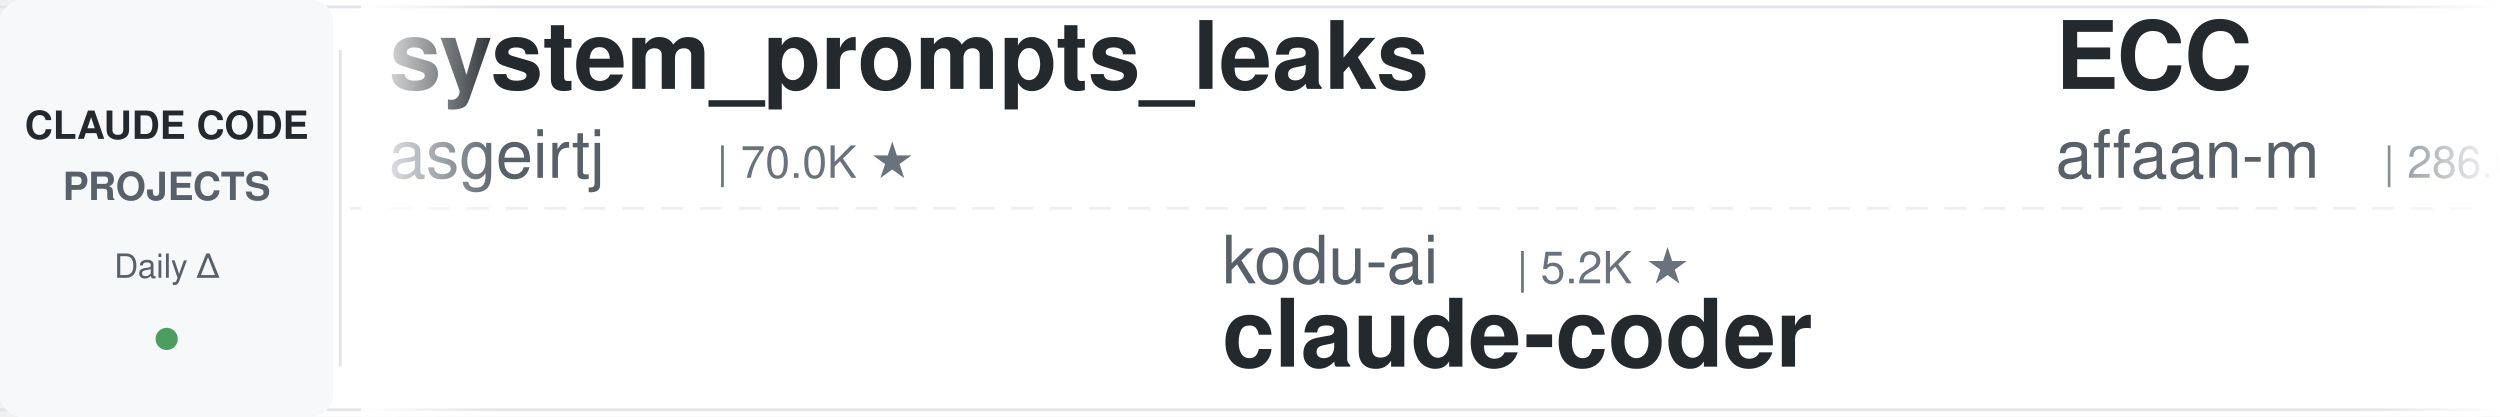
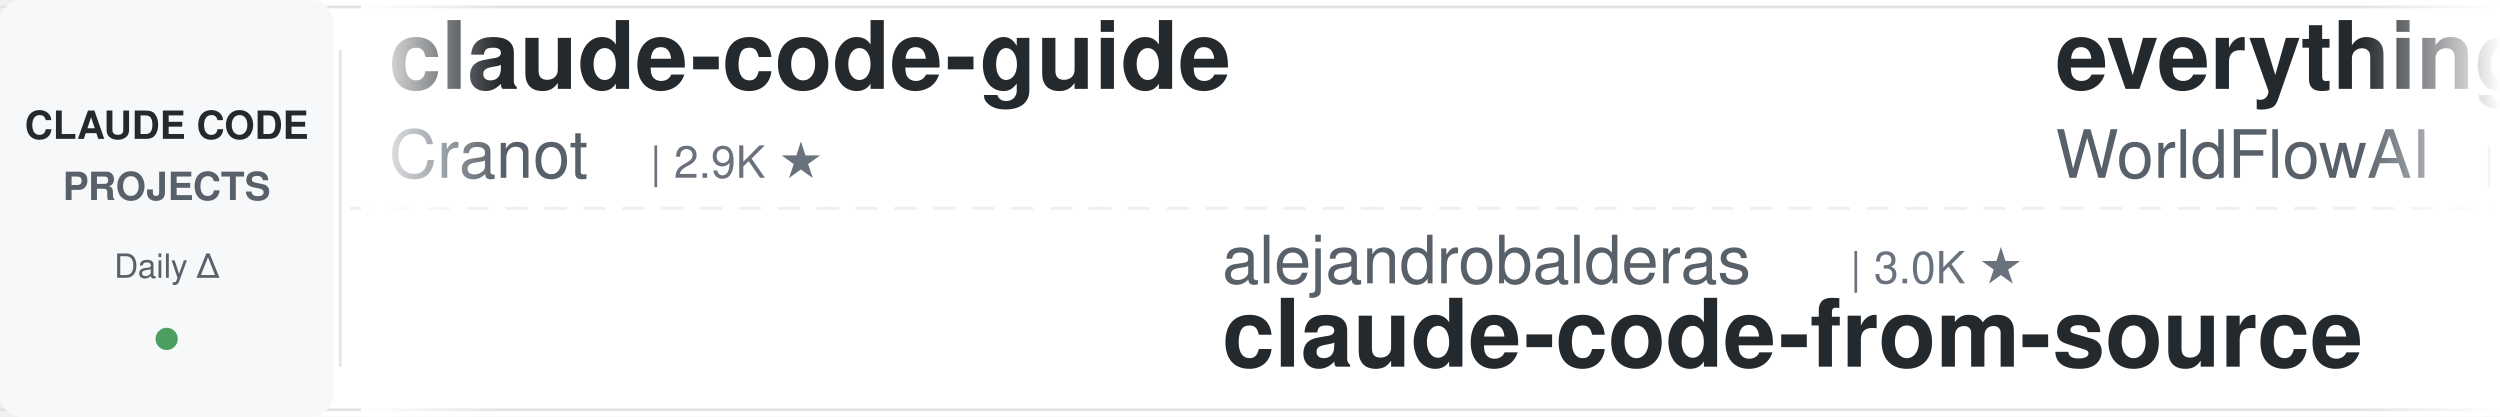
<svg xmlns="http://www.w3.org/2000/svg" width="900" height="150">
  <defs>
    <linearGradient id="leftFade" x1="0%" y1="0%" x2="100%" y2="0%">
      <stop offset="0%" style="stop-color:#ffffff;stop-opacity:1" />
      <stop offset="100%" style="stop-color:#ffffff;stop-opacity:0" />
    </linearGradient>
    <linearGradient id="rightFade" x1="0%" y1="0%" x2="100%" y2="0%">
      <stop offset="0%" style="stop-color:#ffffff;stop-opacity:0" />
      <stop offset="100%" style="stop-color:#ffffff;stop-opacity:1" />
    </linearGradient>
  </defs>
  <rect width="900" height="150" fill="#ffffff" rx="8" />
  <rect x="0" y="2" width="900" height="1" fill="#e1e4e8" />
  <rect x="0" y="147" width="900" height="1" fill="#e1e4e8" />
  <line x1="0" y1="75" x2="900" y2="75" stroke="#e1e4e8" stroke-width="1" stroke-dasharray="8 6" opacity="0.6" />
  <rect x="0" y="0" width="120" height="150" fill="#f6f8fa" rx="8" />
  <text x="60" y="50" font-family="-apple-system, BlinkMacSystemFont, 'Segoe UI', Helvetica, Arial, sans-serif" font-size="14" font-weight="600" fill="#24292e" text-anchor="middle">CLAUDE CODE</text>
  <text x="60" y="72" font-family="-apple-system, BlinkMacSystemFont, 'Segoe UI', Helvetica, Arial, sans-serif" font-size="14" font-weight="600" fill="#586069" text-anchor="middle">PROJECTS</text>
  <text x="60" y="100" font-family="-apple-system, BlinkMacSystemFont, 'Segoe UI', Helvetica, Arial, sans-serif" font-size="12" font-weight="500" fill="#586069" text-anchor="middle">Daily Δ</text>
  <circle cx="60" cy="122" r="4" fill="#22863a" opacity="0.8" />
  <rect x="122" y="18" width="1" height="114" fill="#e1e4e8" />
  <clipPath id="tickerClip">
    <rect x="130" y="0" width="770" height="150" />
  </clipPath>
  <g clip-path="url(#tickerClip)">
    <g id="tickerItems">
      <animateTransform attributeName="transform" attributeType="XML" type="translate" from="0 0" to="-3000 0" dur="54s" repeatCount="indefinite" />
      <g transform="translate(0, 0)">
-         <text x="140" y="32" font-family="-apple-system, BlinkMacSystemFont, 'Segoe UI', Helvetica, Arial, sans-serif" font-size="34" font-weight="600" fill="#24292e">system_prompts_leaks</text>
-         <text x="140" y="64" font-family="-apple-system, BlinkMacSystemFont, 'Segoe UI', Helvetica, Arial, sans-serif" font-size="24" font-weight="400" fill="#586069">asgeirtj</text>
-         <text x="258" y="64" font-family="-apple-system, BlinkMacSystemFont, 'Segoe UI', Helvetica, Arial, sans-serif" font-size="16" font-weight="500" fill="#6a737d">| 70.0K ★</text>
+         <text x="140" y="32" font-family="-apple-system, BlinkMacSystemFont, 'Segoe UI', Helvetica, Arial, sans-serif" font-size="34" font-weight="600" fill="#24292e">claude-code-guide</text>
+         <text x="140" y="64" font-family="-apple-system, BlinkMacSystemFont, 'Segoe UI', Helvetica, Arial, sans-serif" font-size="24" font-weight="400" fill="#586069">Cranot</text>
+         <text x="234" y="64" font-family="-apple-system, BlinkMacSystemFont, 'Segoe UI', Helvetica, Arial, sans-serif" font-size="16" font-weight="500" fill="#6a737d">| 2.9K ★</text>
      </g>
      <g transform="translate(300, 0)">
-         <text x="140" y="102" font-family="-apple-system, BlinkMacSystemFont, 'Segoe UI', Helvetica, Arial, sans-serif" font-size="24" font-weight="400" fill="#586069">kodu-ai</text>
-         <text x="246" y="102" font-family="-apple-system, BlinkMacSystemFont, 'Segoe UI', Helvetica, Arial, sans-serif" font-size="16" font-weight="500" fill="#6a737d">| 5.2K ★</text>
-         <text x="140" y="132" font-family="-apple-system, BlinkMacSystemFont, 'Segoe UI', Helvetica, Arial, sans-serif" font-size="34" font-weight="600" fill="#24292e">claude-coder</text>
+         <text x="140" y="102" font-family="-apple-system, BlinkMacSystemFont, 'Segoe UI', Helvetica, Arial, sans-serif" font-size="24" font-weight="400" fill="#586069">alejandrobalderas</text>
+         <text x="366" y="102" font-family="-apple-system, BlinkMacSystemFont, 'Segoe UI', Helvetica, Arial, sans-serif" font-size="16" font-weight="500" fill="#6a737d">| 3.0K ★</text>
+         <text x="140" y="132" font-family="-apple-system, BlinkMacSystemFont, 'Segoe UI', Helvetica, Arial, sans-serif" font-size="34" font-weight="600" fill="#24292e">claude-code-from-source</text>
      </g>
      <g transform="translate(600, 0)">
-         <text x="140" y="32" font-family="-apple-system, BlinkMacSystemFont, 'Segoe UI', Helvetica, Arial, sans-serif" font-size="34" font-weight="600" fill="#24292e">ECC</text>
-         <text x="140" y="64" font-family="-apple-system, BlinkMacSystemFont, 'Segoe UI', Helvetica, Arial, sans-serif" font-size="24" font-weight="400" fill="#586069">affaan-m</text>
-         <text x="258" y="64" font-family="-apple-system, BlinkMacSystemFont, 'Segoe UI', Helvetica, Arial, sans-serif" font-size="16" font-weight="500" fill="#6a737d">| 286.0K ★</text>
-       </g>
-       <g transform="translate(900, 0)">
-         <text x="140" y="102" font-family="-apple-system, BlinkMacSystemFont, 'Segoe UI', Helvetica, Arial, sans-serif" font-size="24" font-weight="400" fill="#586069">ykdojo</text>
-         <text x="234" y="102" font-family="-apple-system, BlinkMacSystemFont, 'Segoe UI', Helvetica, Arial, sans-serif" font-size="16" font-weight="500" fill="#6a737d">| 10.3K ★</text>
-         <text x="140" y="132" font-family="-apple-system, BlinkMacSystemFont, 'Segoe UI', Helvetica, Arial, sans-serif" font-size="34" font-weight="600" fill="#24292e">claude-code-tips</text>
-       </g>
-       <g transform="translate(1200, 0)">
        <text x="140" y="32" font-family="-apple-system, BlinkMacSystemFont, 'Segoe UI', Helvetica, Arial, sans-serif" font-size="34" font-weight="600" fill="#24292e">everything-claude-code</text>
        <text x="140" y="64" font-family="-apple-system, BlinkMacSystemFont, 'Segoe UI', Helvetica, Arial, sans-serif" font-size="24" font-weight="400" fill="#586069">WorldFlowAI</text>
        <text x="294" y="64" font-family="-apple-system, BlinkMacSystemFont, 'Segoe UI', Helvetica, Arial, sans-serif" font-size="16" font-weight="500" fill="#6a737d">| 5.2K ★</text>
      </g>
+       <g transform="translate(900, 0)">
+         <text x="140" y="102" font-family="-apple-system, BlinkMacSystemFont, 'Segoe UI', Helvetica, Arial, sans-serif" font-size="24" font-weight="400" fill="#586069">nicedreamzapp</text>
+         <text x="318" y="102" font-family="-apple-system, BlinkMacSystemFont, 'Segoe UI', Helvetica, Arial, sans-serif" font-size="16" font-weight="500" fill="#6a737d">| 3.4K ★</text>
+         <text x="140" y="132" font-family="-apple-system, BlinkMacSystemFont, 'Segoe UI', Helvetica, Arial, sans-serif" font-size="34" font-weight="600" fill="#24292e">claude-code-local</text>
+       </g>
+       <g transform="translate(1200, 0)">
+         <text x="140" y="32" font-family="-apple-system, BlinkMacSystemFont, 'Segoe UI', Helvetica, Arial, sans-serif" font-size="34" font-weight="600" fill="#24292e">arcads-claude-code</text>
+         <text x="140" y="64" font-family="-apple-system, BlinkMacSystemFont, 'Segoe UI', Helvetica, Arial, sans-serif" font-size="24" font-weight="400" fill="#586069">krusemediallc</text>
+         <text x="318" y="64" font-family="-apple-system, BlinkMacSystemFont, 'Segoe UI', Helvetica, Arial, sans-serif" font-size="16" font-weight="500" fill="#6a737d">| 1.6K ★</text>
+       </g>
      <g transform="translate(1500, 0)">
-         <text x="140" y="102" font-family="-apple-system, BlinkMacSystemFont, 'Segoe UI', Helvetica, Arial, sans-serif" font-size="24" font-weight="400" fill="#586069">diet103</text>
-         <text x="246" y="102" font-family="-apple-system, BlinkMacSystemFont, 'Segoe UI', Helvetica, Arial, sans-serif" font-size="16" font-weight="500" fill="#6a737d">| 10.0K ★</text>
-         <text x="140" y="132" font-family="-apple-system, BlinkMacSystemFont, 'Segoe UI', Helvetica, Arial, sans-serif" font-size="34" font-weight="600" fill="#24292e">claude-code-infrastructu...</text>
+         <text x="140" y="102" font-family="-apple-system, BlinkMacSystemFont, 'Segoe UI', Helvetica, Arial, sans-serif" font-size="24" font-weight="400" fill="#586069">anthropics</text>
+         <text x="282" y="102" font-family="-apple-system, BlinkMacSystemFont, 'Segoe UI', Helvetica, Arial, sans-serif" font-size="16" font-weight="500" fill="#6a737d">| 9.6K ★</text>
+         <text x="140" y="132" font-family="-apple-system, BlinkMacSystemFont, 'Segoe UI', Helvetica, Arial, sans-serif" font-size="34" font-weight="600" fill="#24292e">claude-code-action</text>
      </g>
      <g transform="translate(1800, 0)">
-         <text x="140" y="32" font-family="-apple-system, BlinkMacSystemFont, 'Segoe UI', Helvetica, Arial, sans-serif" font-size="34" font-weight="600" fill="#24292e">claude-code-tudou</text>
-         <text x="140" y="64" font-family="-apple-system, BlinkMacSystemFont, 'Segoe UI', Helvetica, Arial, sans-serif" font-size="24" font-weight="400" fill="#586069">AICoderTudou</text>
-         <text x="306" y="64" font-family="-apple-system, BlinkMacSystemFont, 'Segoe UI', Helvetica, Arial, sans-serif" font-size="16" font-weight="500" fill="#6a737d">| 493 ★</text>
+         <text x="140" y="32" font-family="-apple-system, BlinkMacSystemFont, 'Segoe UI', Helvetica, Arial, sans-serif" font-size="34" font-weight="600" fill="#24292e">Open-ClaudeCode</text>
+         <text x="140" y="64" font-family="-apple-system, BlinkMacSystemFont, 'Segoe UI', Helvetica, Arial, sans-serif" font-size="24" font-weight="400" fill="#586069">LING71671</text>
+         <text x="270" y="64" font-family="-apple-system, BlinkMacSystemFont, 'Segoe UI', Helvetica, Arial, sans-serif" font-size="16" font-weight="500" fill="#6a737d">| 973 ★</text>
      </g>
      <g transform="translate(2100, 0)">
-         <text x="140" y="102" font-family="-apple-system, BlinkMacSystemFont, 'Segoe UI', Helvetica, Arial, sans-serif" font-size="24" font-weight="400" fill="#586069">rohitg00</text>
-         <text x="258" y="102" font-family="-apple-system, BlinkMacSystemFont, 'Segoe UI', Helvetica, Arial, sans-serif" font-size="16" font-weight="500" fill="#6a737d">| 2.7K ★</text>
-         <text x="140" y="132" font-family="-apple-system, BlinkMacSystemFont, 'Segoe UI', Helvetica, Arial, sans-serif" font-size="34" font-weight="600" fill="#24292e">awesome-claude-code-tool...</text>
+         <text x="140" y="102" font-family="-apple-system, BlinkMacSystemFont, 'Segoe UI', Helvetica, Arial, sans-serif" font-size="24" font-weight="400" fill="#586069">AICoderTudou</text>
+         <text x="306" y="102" font-family="-apple-system, BlinkMacSystemFont, 'Segoe UI', Helvetica, Arial, sans-serif" font-size="16" font-weight="500" fill="#6a737d">| 493 ★</text>
+         <text x="140" y="132" font-family="-apple-system, BlinkMacSystemFont, 'Segoe UI', Helvetica, Arial, sans-serif" font-size="34" font-weight="600" fill="#24292e">claude-code-tudou</text>
      </g>
      <g transform="translate(2400, 0)">
-         <text x="140" y="32" font-family="-apple-system, BlinkMacSystemFont, 'Segoe UI', Helvetica, Arial, sans-serif" font-size="34" font-weight="600" fill="#24292e">free-claude-code</text>
-         <text x="140" y="64" font-family="-apple-system, BlinkMacSystemFont, 'Segoe UI', Helvetica, Arial, sans-serif" font-size="24" font-weight="400" fill="#586069">Alishahryar1</text>
-         <text x="306" y="64" font-family="-apple-system, BlinkMacSystemFont, 'Segoe UI', Helvetica, Arial, sans-serif" font-size="16" font-weight="500" fill="#6a737d">| 62.5K ★</text>
+         <text x="140" y="32" font-family="-apple-system, BlinkMacSystemFont, 'Segoe UI', Helvetica, Arial, sans-serif" font-size="34" font-weight="600" fill="#24292e">claude-code-reverse</text>
+         <text x="140" y="64" font-family="-apple-system, BlinkMacSystemFont, 'Segoe UI', Helvetica, Arial, sans-serif" font-size="24" font-weight="400" fill="#586069">Yuyz0112</text>
+         <text x="258" y="64" font-family="-apple-system, BlinkMacSystemFont, 'Segoe UI', Helvetica, Arial, sans-serif" font-size="16" font-weight="500" fill="#6a737d">| 2.4K ★</text>
      </g>
      <g transform="translate(2700, 0)">
-         <text x="140" y="102" font-family="-apple-system, BlinkMacSystemFont, 'Segoe UI', Helvetica, Arial, sans-serif" font-size="24" font-weight="400" fill="#586069">frankbria</text>
-         <text x="270" y="102" font-family="-apple-system, BlinkMacSystemFont, 'Segoe UI', Helvetica, Arial, sans-serif" font-size="16" font-weight="500" fill="#6a737d">| 9.7K ★</text>
-         <text x="140" y="132" font-family="-apple-system, BlinkMacSystemFont, 'Segoe UI', Helvetica, Arial, sans-serif" font-size="34" font-weight="600" fill="#24292e">ralph-claude-code</text>
+         <text x="140" y="102" font-family="-apple-system, BlinkMacSystemFont, 'Segoe UI', Helvetica, Arial, sans-serif" font-size="24" font-weight="400" fill="#586069">repowise-dev</text>
+         <text x="306" y="102" font-family="-apple-system, BlinkMacSystemFont, 'Segoe UI', Helvetica, Arial, sans-serif" font-size="16" font-weight="500" fill="#6a737d">| 1.2K ★</text>
+         <text x="140" y="132" font-family="-apple-system, BlinkMacSystemFont, 'Segoe UI', Helvetica, Arial, sans-serif" font-size="34" font-weight="600" fill="#24292e">claude-code-prompts</text>
      </g>
      <g transform="translate(3000, 0)">
-         <text x="140" y="32" font-family="-apple-system, BlinkMacSystemFont, 'Segoe UI', Helvetica, Arial, sans-serif" font-size="34" font-weight="600" fill="#24292e">system_prompts_leaks</text>
-         <text x="140" y="64" font-family="-apple-system, BlinkMacSystemFont, 'Segoe UI', Helvetica, Arial, sans-serif" font-size="24" font-weight="400" fill="#586069">asgeirtj</text>
-         <text x="258" y="64" font-family="-apple-system, BlinkMacSystemFont, 'Segoe UI', Helvetica, Arial, sans-serif" font-size="16" font-weight="500" fill="#6a737d">| 70.0K ★</text>
+         <text x="140" y="32" font-family="-apple-system, BlinkMacSystemFont, 'Segoe UI', Helvetica, Arial, sans-serif" font-size="34" font-weight="600" fill="#24292e">claude-code-guide</text>
+         <text x="140" y="64" font-family="-apple-system, BlinkMacSystemFont, 'Segoe UI', Helvetica, Arial, sans-serif" font-size="24" font-weight="400" fill="#586069">Cranot</text>
+         <text x="234" y="64" font-family="-apple-system, BlinkMacSystemFont, 'Segoe UI', Helvetica, Arial, sans-serif" font-size="16" font-weight="500" fill="#6a737d">| 2.9K ★</text>
      </g>
      <g transform="translate(3300, 0)">
-         <text x="140" y="102" font-family="-apple-system, BlinkMacSystemFont, 'Segoe UI', Helvetica, Arial, sans-serif" font-size="24" font-weight="400" fill="#586069">kodu-ai</text>
-         <text x="246" y="102" font-family="-apple-system, BlinkMacSystemFont, 'Segoe UI', Helvetica, Arial, sans-serif" font-size="16" font-weight="500" fill="#6a737d">| 5.2K ★</text>
-         <text x="140" y="132" font-family="-apple-system, BlinkMacSystemFont, 'Segoe UI', Helvetica, Arial, sans-serif" font-size="34" font-weight="600" fill="#24292e">claude-coder</text>
+         <text x="140" y="102" font-family="-apple-system, BlinkMacSystemFont, 'Segoe UI', Helvetica, Arial, sans-serif" font-size="24" font-weight="400" fill="#586069">alejandrobalderas</text>
+         <text x="366" y="102" font-family="-apple-system, BlinkMacSystemFont, 'Segoe UI', Helvetica, Arial, sans-serif" font-size="16" font-weight="500" fill="#6a737d">| 3.0K ★</text>
+         <text x="140" y="132" font-family="-apple-system, BlinkMacSystemFont, 'Segoe UI', Helvetica, Arial, sans-serif" font-size="34" font-weight="600" fill="#24292e">claude-code-from-source</text>
      </g>
      <g transform="translate(3600, 0)">
-         <text x="140" y="32" font-family="-apple-system, BlinkMacSystemFont, 'Segoe UI', Helvetica, Arial, sans-serif" font-size="34" font-weight="600" fill="#24292e">ECC</text>
-         <text x="140" y="64" font-family="-apple-system, BlinkMacSystemFont, 'Segoe UI', Helvetica, Arial, sans-serif" font-size="24" font-weight="400" fill="#586069">affaan-m</text>
-         <text x="258" y="64" font-family="-apple-system, BlinkMacSystemFont, 'Segoe UI', Helvetica, Arial, sans-serif" font-size="16" font-weight="500" fill="#6a737d">| 286.0K ★</text>
+         <text x="140" y="32" font-family="-apple-system, BlinkMacSystemFont, 'Segoe UI', Helvetica, Arial, sans-serif" font-size="34" font-weight="600" fill="#24292e">everything-claude-code</text>
+         <text x="140" y="64" font-family="-apple-system, BlinkMacSystemFont, 'Segoe UI', Helvetica, Arial, sans-serif" font-size="24" font-weight="400" fill="#586069">WorldFlowAI</text>
+         <text x="294" y="64" font-family="-apple-system, BlinkMacSystemFont, 'Segoe UI', Helvetica, Arial, sans-serif" font-size="16" font-weight="500" fill="#6a737d">| 5.2K ★</text>
      </g>
      <g transform="translate(3900, 0)">
-         <text x="140" y="102" font-family="-apple-system, BlinkMacSystemFont, 'Segoe UI', Helvetica, Arial, sans-serif" font-size="24" font-weight="400" fill="#586069">ykdojo</text>
-         <text x="234" y="102" font-family="-apple-system, BlinkMacSystemFont, 'Segoe UI', Helvetica, Arial, sans-serif" font-size="16" font-weight="500" fill="#6a737d">| 10.3K ★</text>
-         <text x="140" y="132" font-family="-apple-system, BlinkMacSystemFont, 'Segoe UI', Helvetica, Arial, sans-serif" font-size="34" font-weight="600" fill="#24292e">claude-code-tips</text>
+         <text x="140" y="102" font-family="-apple-system, BlinkMacSystemFont, 'Segoe UI', Helvetica, Arial, sans-serif" font-size="24" font-weight="400" fill="#586069">nicedreamzapp</text>
+         <text x="318" y="102" font-family="-apple-system, BlinkMacSystemFont, 'Segoe UI', Helvetica, Arial, sans-serif" font-size="16" font-weight="500" fill="#6a737d">| 3.4K ★</text>
+         <text x="140" y="132" font-family="-apple-system, BlinkMacSystemFont, 'Segoe UI', Helvetica, Arial, sans-serif" font-size="34" font-weight="600" fill="#24292e">claude-code-local</text>
      </g>
    </g>
  </g>
  <rect x="130" y="0" width="50" height="150" fill="url(#leftFade)" />
  <rect x="850" y="0" width="50" height="150" fill="url(#rightFade)" />
</svg>
